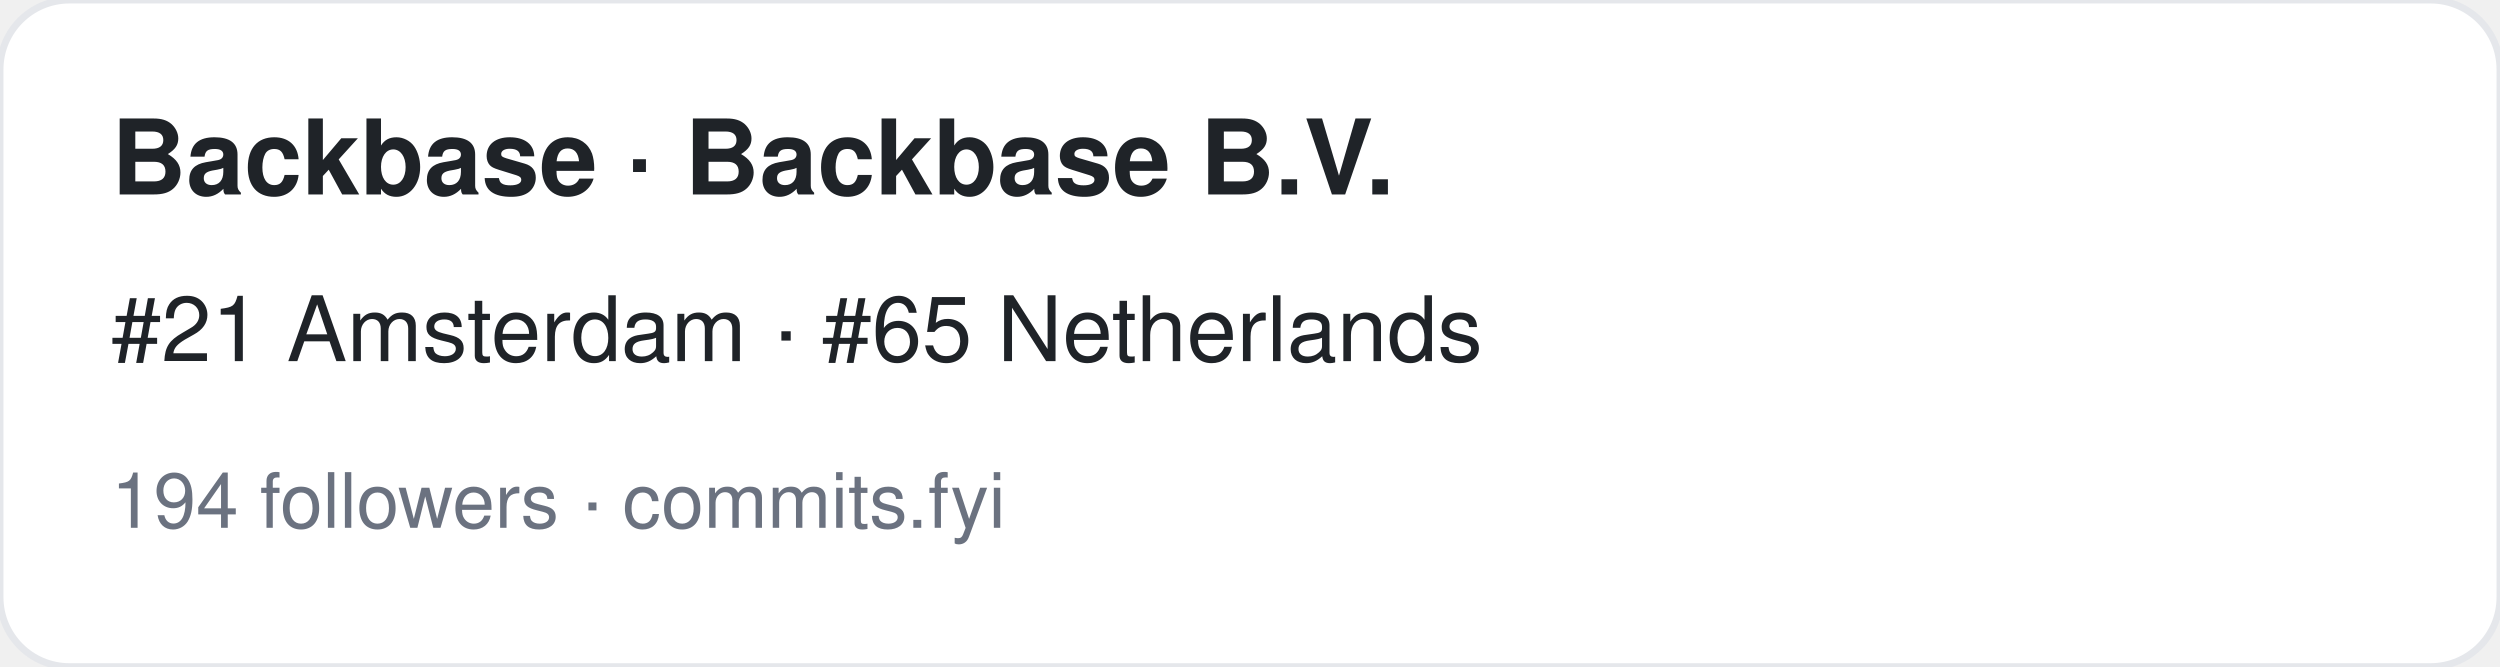
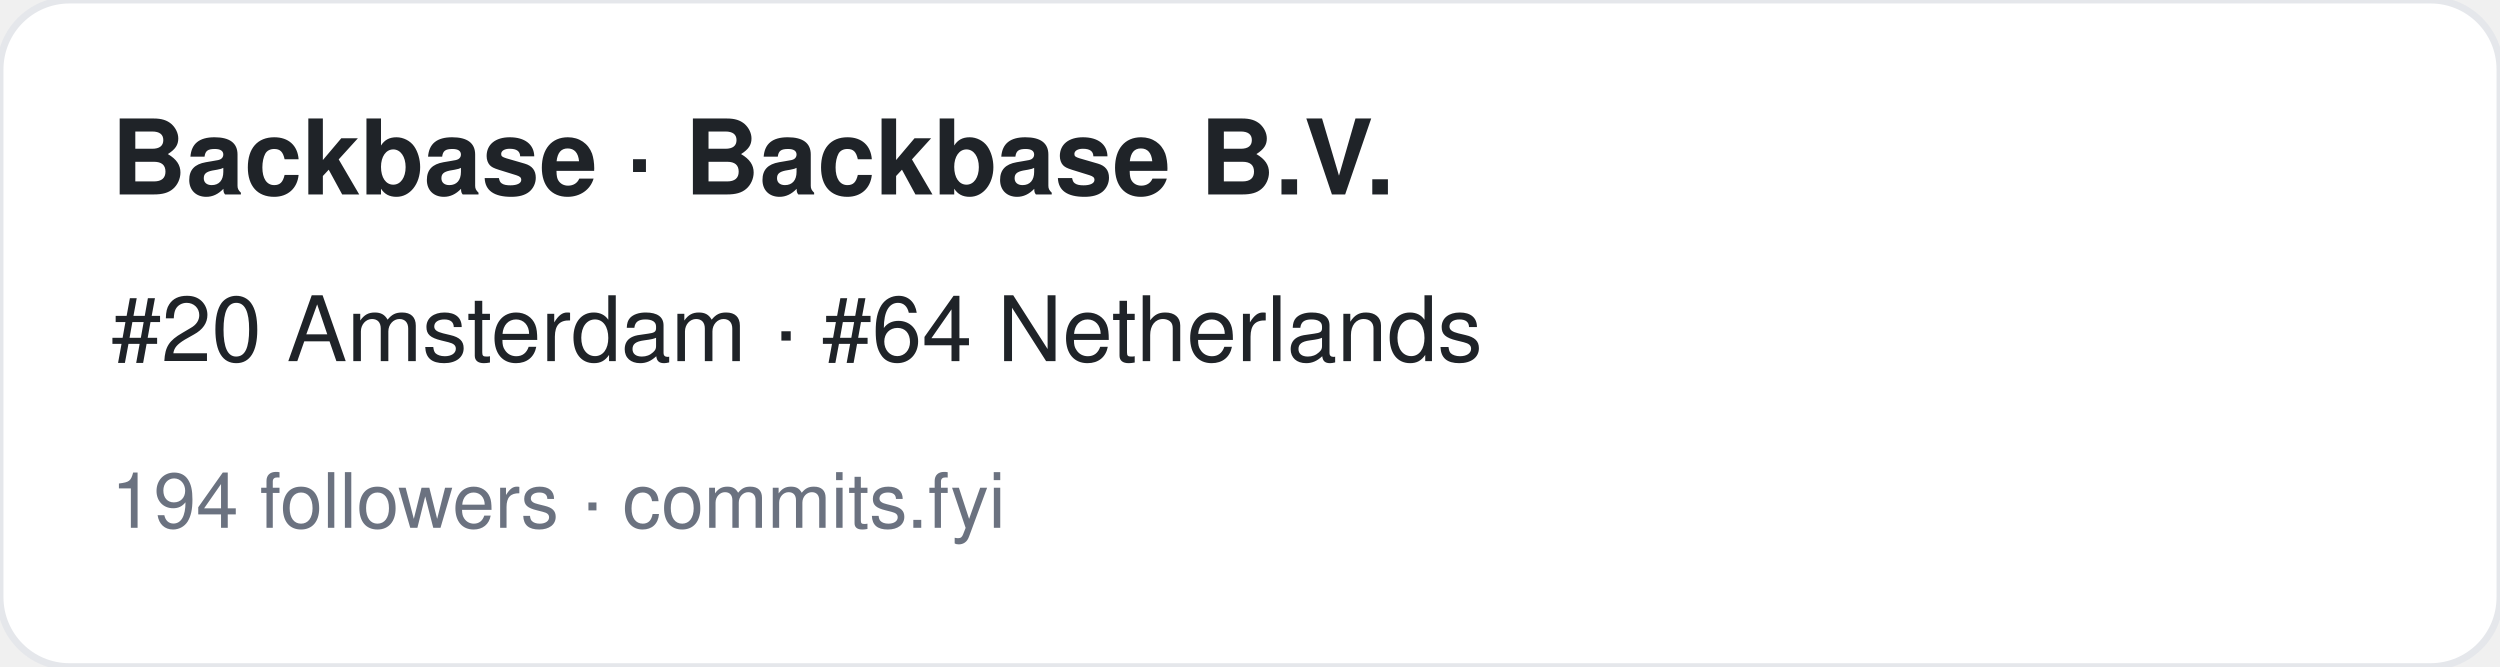
<svg xmlns="http://www.w3.org/2000/svg" width="360" height="96" viewBox="0 0 360 96" font-family="-apple-system,BlinkMacSystemFont,Segoe UI,Helvetica,Arial,sans-serif">
  <rect width="360" height="96" rx="10" fill="#ffffff" stroke="#e5e7eb" />
  <text x="16" y="28" font-size="15" font-weight="700" fill="#1f2328">Backbase · Backbase B.V.</text>
-   <text x="16" y="52" font-size="13" fill="#1f2328">#21 Amsterdam · #65 Netherlands</text>
+   <text x="16" y="52" font-size="13" fill="#1f2328">#20 Amsterdam · #64 Netherlands</text>
  <text x="16" y="76" font-size="11" fill="#6b7280">194 followers · commits.fyi</text>
</svg>
